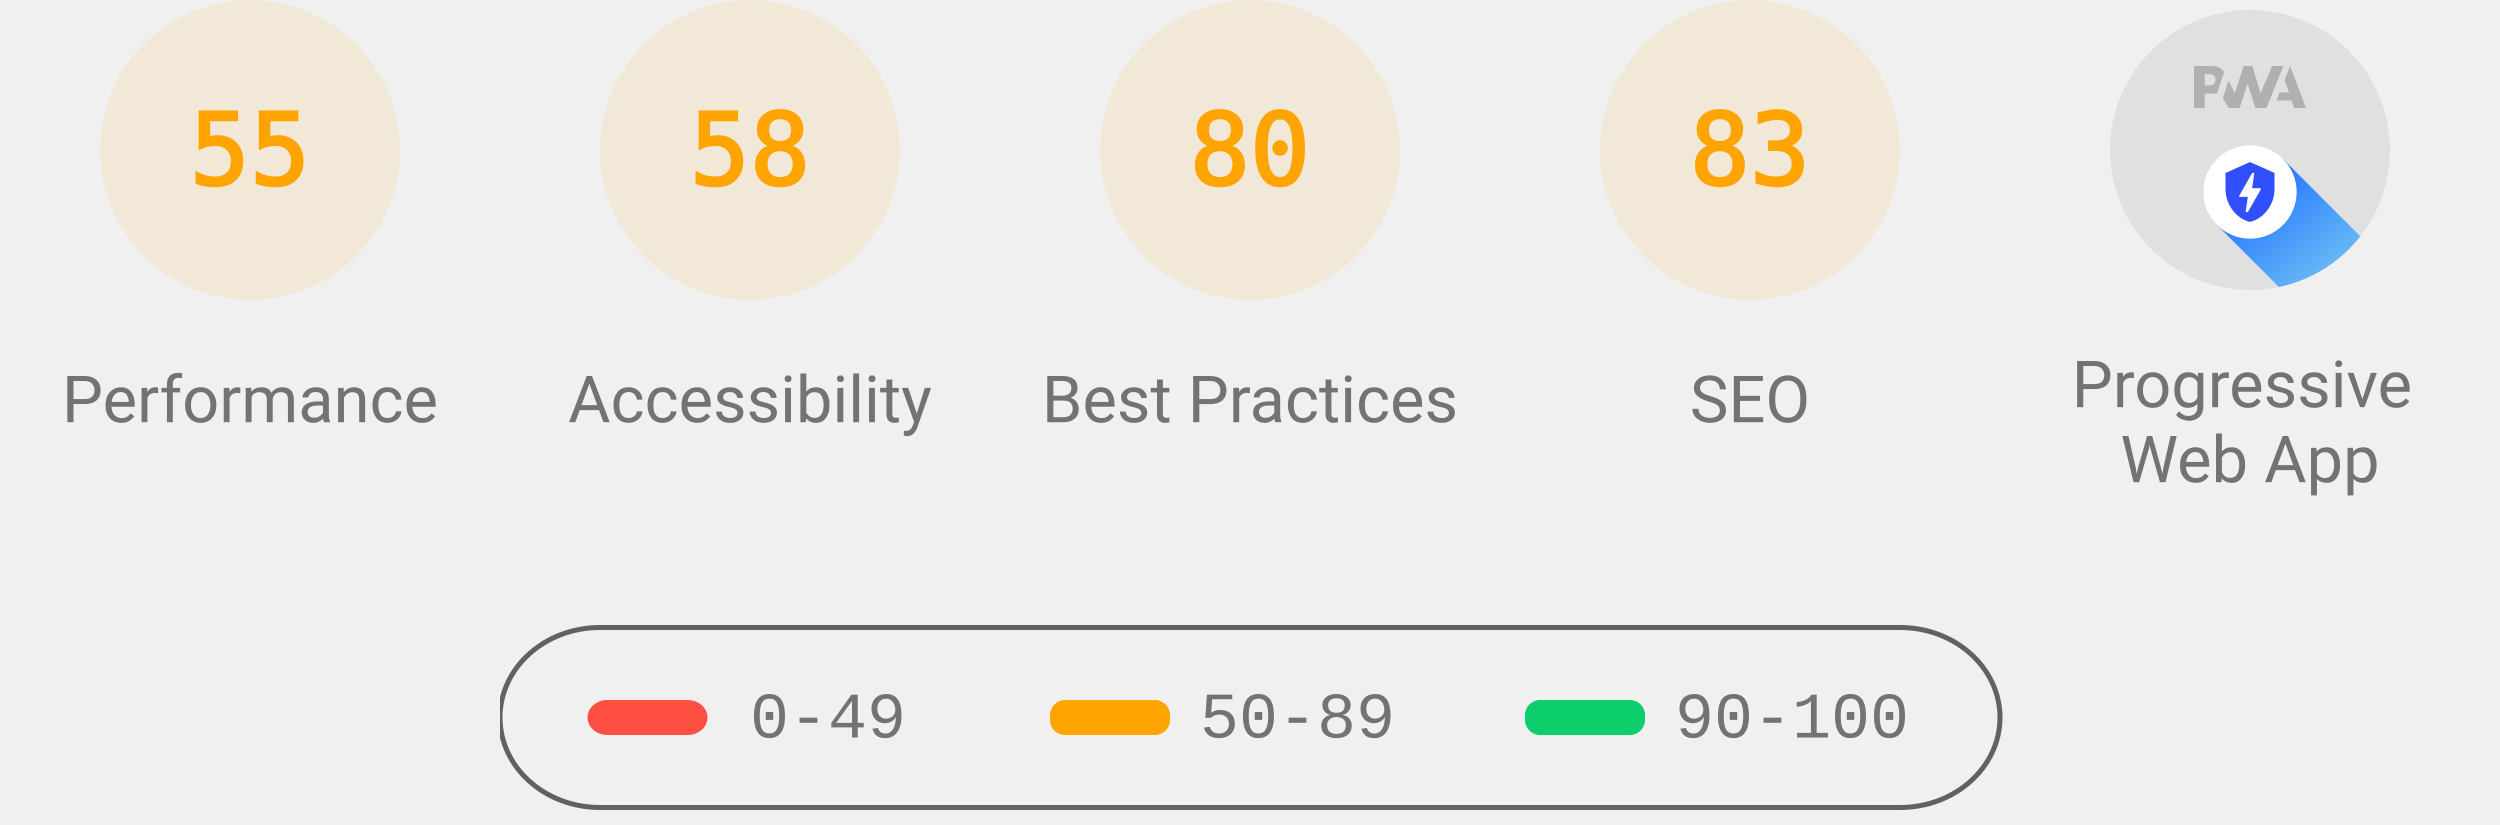
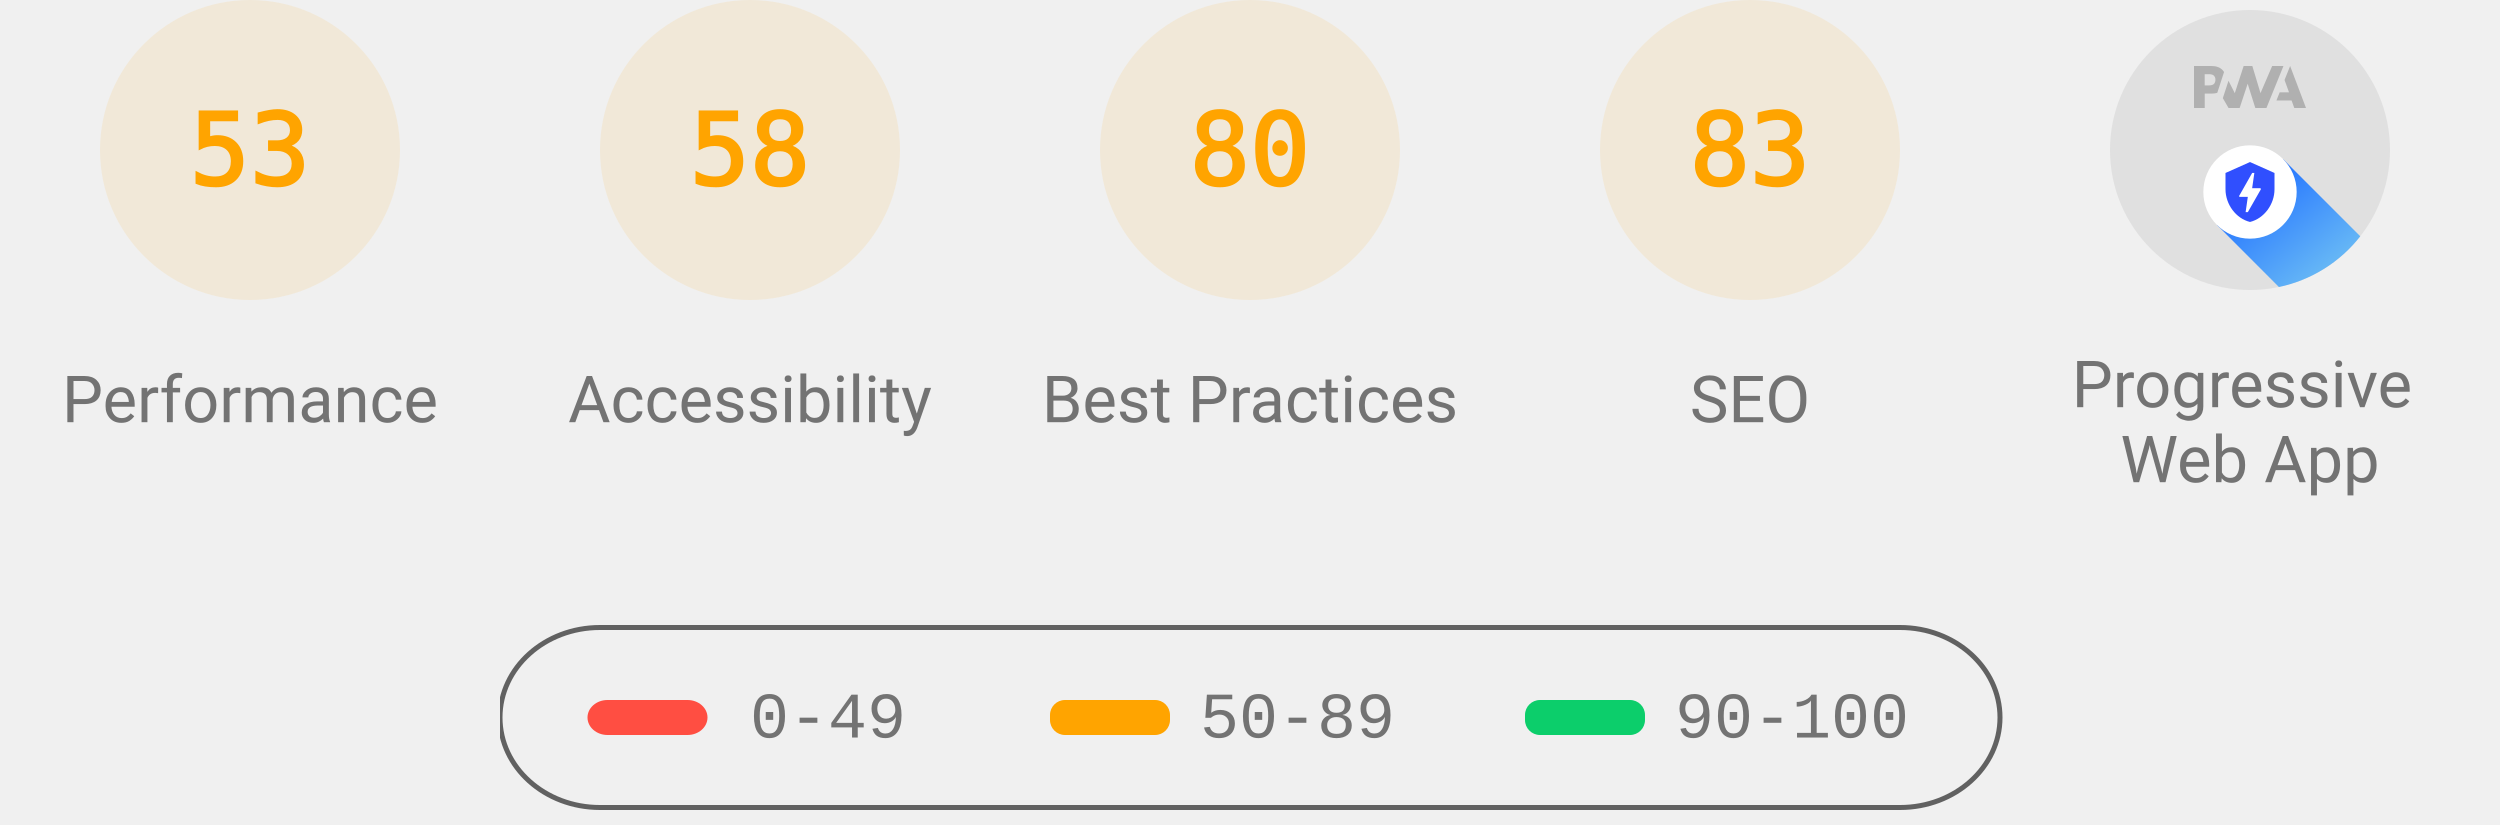
<svg xmlns="http://www.w3.org/2000/svg" class="theme--agnostic" fill="none" width="1000" height="330">
  <style>
			.gauge-base {
				opacity: 0.1
			}

			.gauge-arc {
				fill: none;
				animation-delay: 250ms;
				stroke-linecap: round;
				transform: rotate(-90deg);
				transform-origin: 100px 60px;
				animation: load-gauge 1s ease forwards
			}

			.guage-text {
				font-size: 40px;
				font-family: monospace;
				text-align: center
			}

			.guage-red {
				color: #ff4e42;
				fill: #ff4e42;
				stroke: #ff4e42
			}
			.guage-orange {
				color: #ffa400;
				fill: #ffa400;
				stroke: #ffa400
			}
			.guage-green {
				color: #0cce6b;
				fill: #0cce6b;
				stroke: #0cce6b
			}
			.theme--agnostic .guage-undefined {
				color: #5c5c5c;
				fill: #5c5c5c;
				stroke: #5c5c5c
			}
			.theme--light .guage-undefined {
				color: #1e1e1e;
				fill: #1e1e1e;
				stroke: #1e1e1e
			}
			.theme--dark .guage-undefined {
				color: #f5f5f5;
				fill: #f5f5f5;
				stroke: #f5f5f5
			}

			.guage-title {
				stroke: none;
				font-size: 26px;
				line-height: 26px;
				font-family: Roboto, Halvetica, Arial, sans-serif
			}
			.metric.guage-title {
				font-family: 'Courier New', Courier, monospace
			}
			.theme--agnostic .guage-title {
				color: #737373;
				fill: #737373
			}
			.theme--light .guage-title {
				color: #212121;
				fill: #212121
			}
			.theme--dark .guage-title {
				color: #f5f5f5;
				fill: #f5f5f5
			}

			@keyframes load-gauge {
				from {
					stroke-dasharray: 0 352.858
				}
			}
			.lh-gauge--pwa__disc {
				fill: #e0e0e0
			}
			.lh-gauge--pwa__logo {
				position: relative;
				fill: #b0b0b0
			}
			.lh-gauge--pwa__invisible {
				display: none
			}
			.lh-gauge--pwa__visible {
				display: inline
			}
			.guage-invisible {
				display: none
			}
			.lh-gauge--pwa__logo--primary-color {
				fill: #304ffe
			}
			.theme--agnostic .lh-gauge--pwa__logo--secondary-color {
				fill: #787878
			}
			.theme--light .lh-gauge--pwa__logo--secondary-color {
				fill: #3d3d3d
			}
			.theme--dark .lh-gauge--pwa__logo--secondary-color {
				fill: #d8b6b6
			}
			.theme--light #svg_2 {
				stroke: #00000022
			}
			.theme--agnostic #svg_2 {
				stroke: #616161
			}
			.theme--light #svg_2 {
				stroke: #00000022
			}
			.theme--dark #svg_2 {
				stroke: #f5f5f566
			}
		</style>
  <svg class="guage-div guage-perf guage-orange" viewBox="0 0 200 200" width="200" height="200" x="0" y="0">
    <circle class="gauge-base" r="56" cx="100" cy="60" stroke-width="8" />
-     <circle class="gauge-arc guage-arc-1" r="56" cx="100" cy="60" stroke-width="8" style="stroke-dasharray: 193.522, 351.858;" />
-     <text class="guage-text" x="100px" y="60px" alignment-baseline="central" dominant-baseline="central" text-anchor="middle">55</text>
+     <circle class="gauge-arc guage-arc-1" r="56" cx="100" cy="60" stroke-width="8" style="stroke-dasharray: 186.485, 351.858;" />
+     <text class="guage-text" x="100px" y="60px" alignment-baseline="central" dominant-baseline="central" text-anchor="middle">53</text>
    <text class="guage-title" x="100px" y="160px" alignment-baseline="central" dominant-baseline="central" text-anchor="middle">Performance</text>
  </svg>
  <svg class="guage-div guage-acc guage-orange" viewBox="0 0 200 200" width="200" height="200" x="200" y="0">
    <circle class="gauge-base" r="56" cx="100" cy="60" stroke-width="8" />
    <circle class="gauge-arc guage-arc-2" r="56" cx="100" cy="60" stroke-width="8" style="stroke-dasharray: 204.078, 351.858;" />
    <text class="guage-text" x="100px" y="60px" alignment-baseline="central" dominant-baseline="central" text-anchor="middle">58</text>
    <text class="guage-title" x="100px" y="160px" alignment-baseline="central" dominant-baseline="central" text-anchor="middle">Accessibility</text>
  </svg>
  <svg class="guage-div guage-best guage-orange" viewBox="0 0 200 200" width="200" height="200" x="400" y="0">
    <circle class="gauge-base" r="56" cx="100" cy="60" stroke-width="8" />
    <circle class="gauge-arc guage-arc-3" r="56" cx="100" cy="60" stroke-width="8" style="stroke-dasharray: 281.486, 351.858;" />
    <text class="guage-text" x="100px" y="60px" alignment-baseline="central" dominant-baseline="central" text-anchor="middle">80</text>
    <text class="guage-title" x="100px" y="160px" alignment-baseline="central" dominant-baseline="central" text-anchor="middle">Best Practices</text>
  </svg>
  <svg class="guage-div guage-seo guage-orange" viewBox="0 0 200 200" width="200" height="200" x="600" y="0">
    <circle class="gauge-base" r="56" cx="100" cy="60" stroke-width="8" />
    <circle class="gauge-arc guage-arc-4" r="56" cx="100" cy="60" stroke-width="8" style="stroke-dasharray: 292.042, 351.858;" />
    <text class="guage-text" x="100px" y="60px" alignment-baseline="central" dominant-baseline="central" text-anchor="middle">83</text>
    <text class="guage-title" x="100px" y="160px" alignment-baseline="central" dominant-baseline="central" text-anchor="middle">SEO</text>
  </svg>
  <svg class="guage-div guage-pwa " viewBox="0 0 200 200" width="200" height="200" x="800" y="0">
    <svg viewBox="0 0 60 60" width="112" height="112" x="44" y="4">
      <defs>
        <linearGradient id="lh-gauge--pwa__check-circle__gradient-0" x1="50%" y1="0%" x2="50%" y2="100%">
          <stop stop-color="#00C852" offset="0%" />
          <stop stop-color="#009688" offset="100%" />
        </linearGradient>
        <linearGradient id="lh-gauge--pwa__installable__shadow-gradient-0" x1="76.056%" x2="24.111%" y1="82.995%" y2="24.735%">
          <stop stop-color="#A5D6A7" offset="0%" />
          <stop stop-color="#80CBC4" offset="100%" />
        </linearGradient>
        <linearGradient id="lh-gauge--pwa__fast-reliable__shadow-gradient-0" x1="76.056%" y1="82.995%" x2="25.678%" y2="26.493%">
          <stop stop-color="#64B5F6" offset="0%" />
          <stop stop-color="#2979FF" offset="100%" />
        </linearGradient>
        <g id="lh-gauge--pwa__fast-reliable-badge-0">
          <circle fill="#FFFFFF" cx="10" cy="10" r="10" />
          <path fill="#304FFE" d="M10 3.58l5.25 2.34v3.5c0 3.23-2.24 6.26-5.25 7-3.01-.74-5.25-3.77-5.25-7v-3.5L10 3.58zm-.47 10.74l2.76-4.83.03-.07c.04-.08 0-.24-.22-.24h-1.64l.47-3.26h-.47l-2.7 4.77c-.02.01.05-.1-.04.05-.09.16-.1.31.18.31h1.63l-.47 3.27h.47z" />
        </g>
        <g id="lh-gauge--pwa__installable-badge-0">
          <circle fill="#FFFFFF" cx="10" cy="10" r="10" />
          <path fill="#009688" d="M10 4.167A5.835 5.835 0 0 0 4.167 10 5.835 5.835 0 0 0 10 15.833 5.835 5.835 0 0 0 15.833 10 5.835 5.835 0 0 0 10 4.167zm2.917 6.416h-2.334v2.334H9.417v-2.334H7.083V9.417h2.334V7.083h1.166v2.334h2.334v1.166z" />
        </g>
      </defs>
      <g stroke="none" fill-rule="nonzero">
        <circle class="lh-gauge--pwa__disc" cx="30" cy="30" r="30" />
        <g class="lh-gauge--pwa__logo">
          <path d="M35.66 19.39l.7-1.75h2L37.4 15 38.6 12l3.4 9h-2.51l-.58-1.61z" />
          <path d="M33.52 21l3.65-9h-2.42l-2.5 5.82L30.5 12h-1.86l-1.9 5.82-1.35-2.65-1.21 3.72L25.4 21h2.38l1.72-5.2 1.64 5.2z" />
          <path fill-rule="nonzero" d="M20.3 17.91h1.48c.45 0 .85-.05 1.2-.15l.39-1.18 1.07-3.3a2.64 2.64 0 0 0-.28-.37c-.55-.6-1.36-.91-2.42-.91H18v9h2.3V17.9zm1.96-3.84c.22.22.33.5.33.87 0 .36-.1.65-.29.87-.2.23-.59.35-1.15.35h-.86v-2.41h.87c.52 0 .89.1 1.1.32z" />
        </g>
        <rect class="lh-gauge--pwa__component lh-gauge--pwa__na-line lh-gauge--pwa__invisible" fill="#FFFFFF" x="20" y="32" width="20" height="4" rx="2" />
        <g class="lh-gauge--pwa__component lh-gauge--pwa__fast-reliable-badge lh-gauge--pwa__visible" transform="translate(20, 29)">
          <path fill="url(#lh-gauge--pwa__fast-reliable__shadow-gradient-0)" d="M33.63 19.49A30 30 0 0 1 16.2 30.36L3 17.14 17.14 3l16.49 16.49z" />
          <use href="#lh-gauge--pwa__fast-reliable-badge-0" />
        </g>
        <g class="lh-gauge--pwa__component lh-gauge--pwa__installable-badge lh-gauge--pwa__invisible" transform="translate(20, 29)">
          <path fill="url(#lh-gauge--pwa__installable__shadow-gradient-0)" d="M33.629 19.487c-4.272 5.453-10.391 9.39-17.415 10.869L3 17.142 17.142 3 33.63 19.487z" />
          <use href="#lh-gauge--pwa__installable-badge-0" />
        </g>
        <g class="lh-gauge--pwa__component lh-gauge--pwa__fast-reliable-installable-badges lh-gauge--pwa__invisible">
          <g transform="translate(8, 29)">
            <path fill="url(#lh-gauge--pwa__fast-reliable__shadow-gradient-0)" d="M16.321 30.463L3 17.143 17.142 3l22.365 22.365A29.864 29.864 0 0 1 22 31c-1.942 0-3.84-.184-5.679-.537z" />
            <use href="#lh-gauge--pwa__fast-reliable-badge-0" />
          </g>
          <g transform="translate(32, 29)">
            <path fill="url(#lh-gauge--pwa__installable__shadow-gradient-0)" d="M25.982 11.84a30.107 30.107 0 0 1-13.08 15.203L3 17.143 17.142 3l8.84 8.84z" />
            <use href="#lh-gauge--pwa__installable-badge-0" />
          </g>
        </g>
        <g class="lh-gauge--pwa__component lh-gauge--pwa__check-circle lh-gauge--pwa__invisible" transform="translate(18, 28)">
          <circle fill="#FFFFFF" cx="12" cy="12" r="12" />
          <path fill="url(#lh-gauge--pwa__check-circle__gradient-0)" d="M12 2a10 10 0 1 0 0 20 10 10 0 0 0 0-20zm-2 15l-5-5 1.41-1.41L10 14.17l7.59-7.59L19 8l-9 9z" />
        </g>
      </g>
    </svg>
    <text class="guage-title" y="160px" alignment-baseline="central" dominant-baseline="central" text-anchor="middle">
      <tspan x="100px" dy="-6px">Progressive</tspan>
      <tspan x="100px" dy="30px">Web App</tspan>
    </text>
  </svg>
  <svg width="604" height="76" x="200" y="250">
    <g>
      <rect fill="none" id="canvas_background" height="80" width="604" y="-1" x="-1" />
      <g display="none" overflow="visible" y="0" x="0" height="100%" width="100%" id="canvasGrid">
        <rect fill="url(#gridpattern)" stroke-width="0" y="0" x="0" height="100%" width="100%" />
      </g>
    </g>
    <g>
      <rect fill-opacity="0" stroke-width="2" rx="40" id="svg_2" height="72" width="600" y="1" x="0" fill="#000000" />
      <rect stroke="#000" rx="8" id="svg_3" height="14" width="48" y="30" x="35" stroke-opacity="null" stroke-width="0" fill="#ff4e42" />
      <rect stroke="#000" rx="6" id="svg_4" height="14" width="48" y="30" x="220" stroke-opacity="null" stroke-width="0" fill="#ffa400" />
      <rect stroke="#000" rx="6" id="svg_5" height="14" width="48" y="30" x="410" stroke-opacity="null" stroke-width="0" fill="#0cce6b" />
      <text class="metric guage-title" xml:space="preserve" text-anchor="start" font-size="26" id="svg_6" y="45" x="100" stroke-opacity="null" stroke-width="0" stroke="#000">0-49</text>
      <text class="metric guage-title" xml:space="preserve" text-anchor="start" font-size="26" id="svg_7" y="45" x="280" stroke-opacity="null" stroke-width="0" stroke="#000">50-89</text>
      <text class="metric guage-title" xml:space="preserve" text-anchor="start" font-size="26" id="svg_8" y="45" x="470" stroke-opacity="null" stroke-width="0" stroke="#000">90-100</text>
    </g>
  </svg>
</svg>
